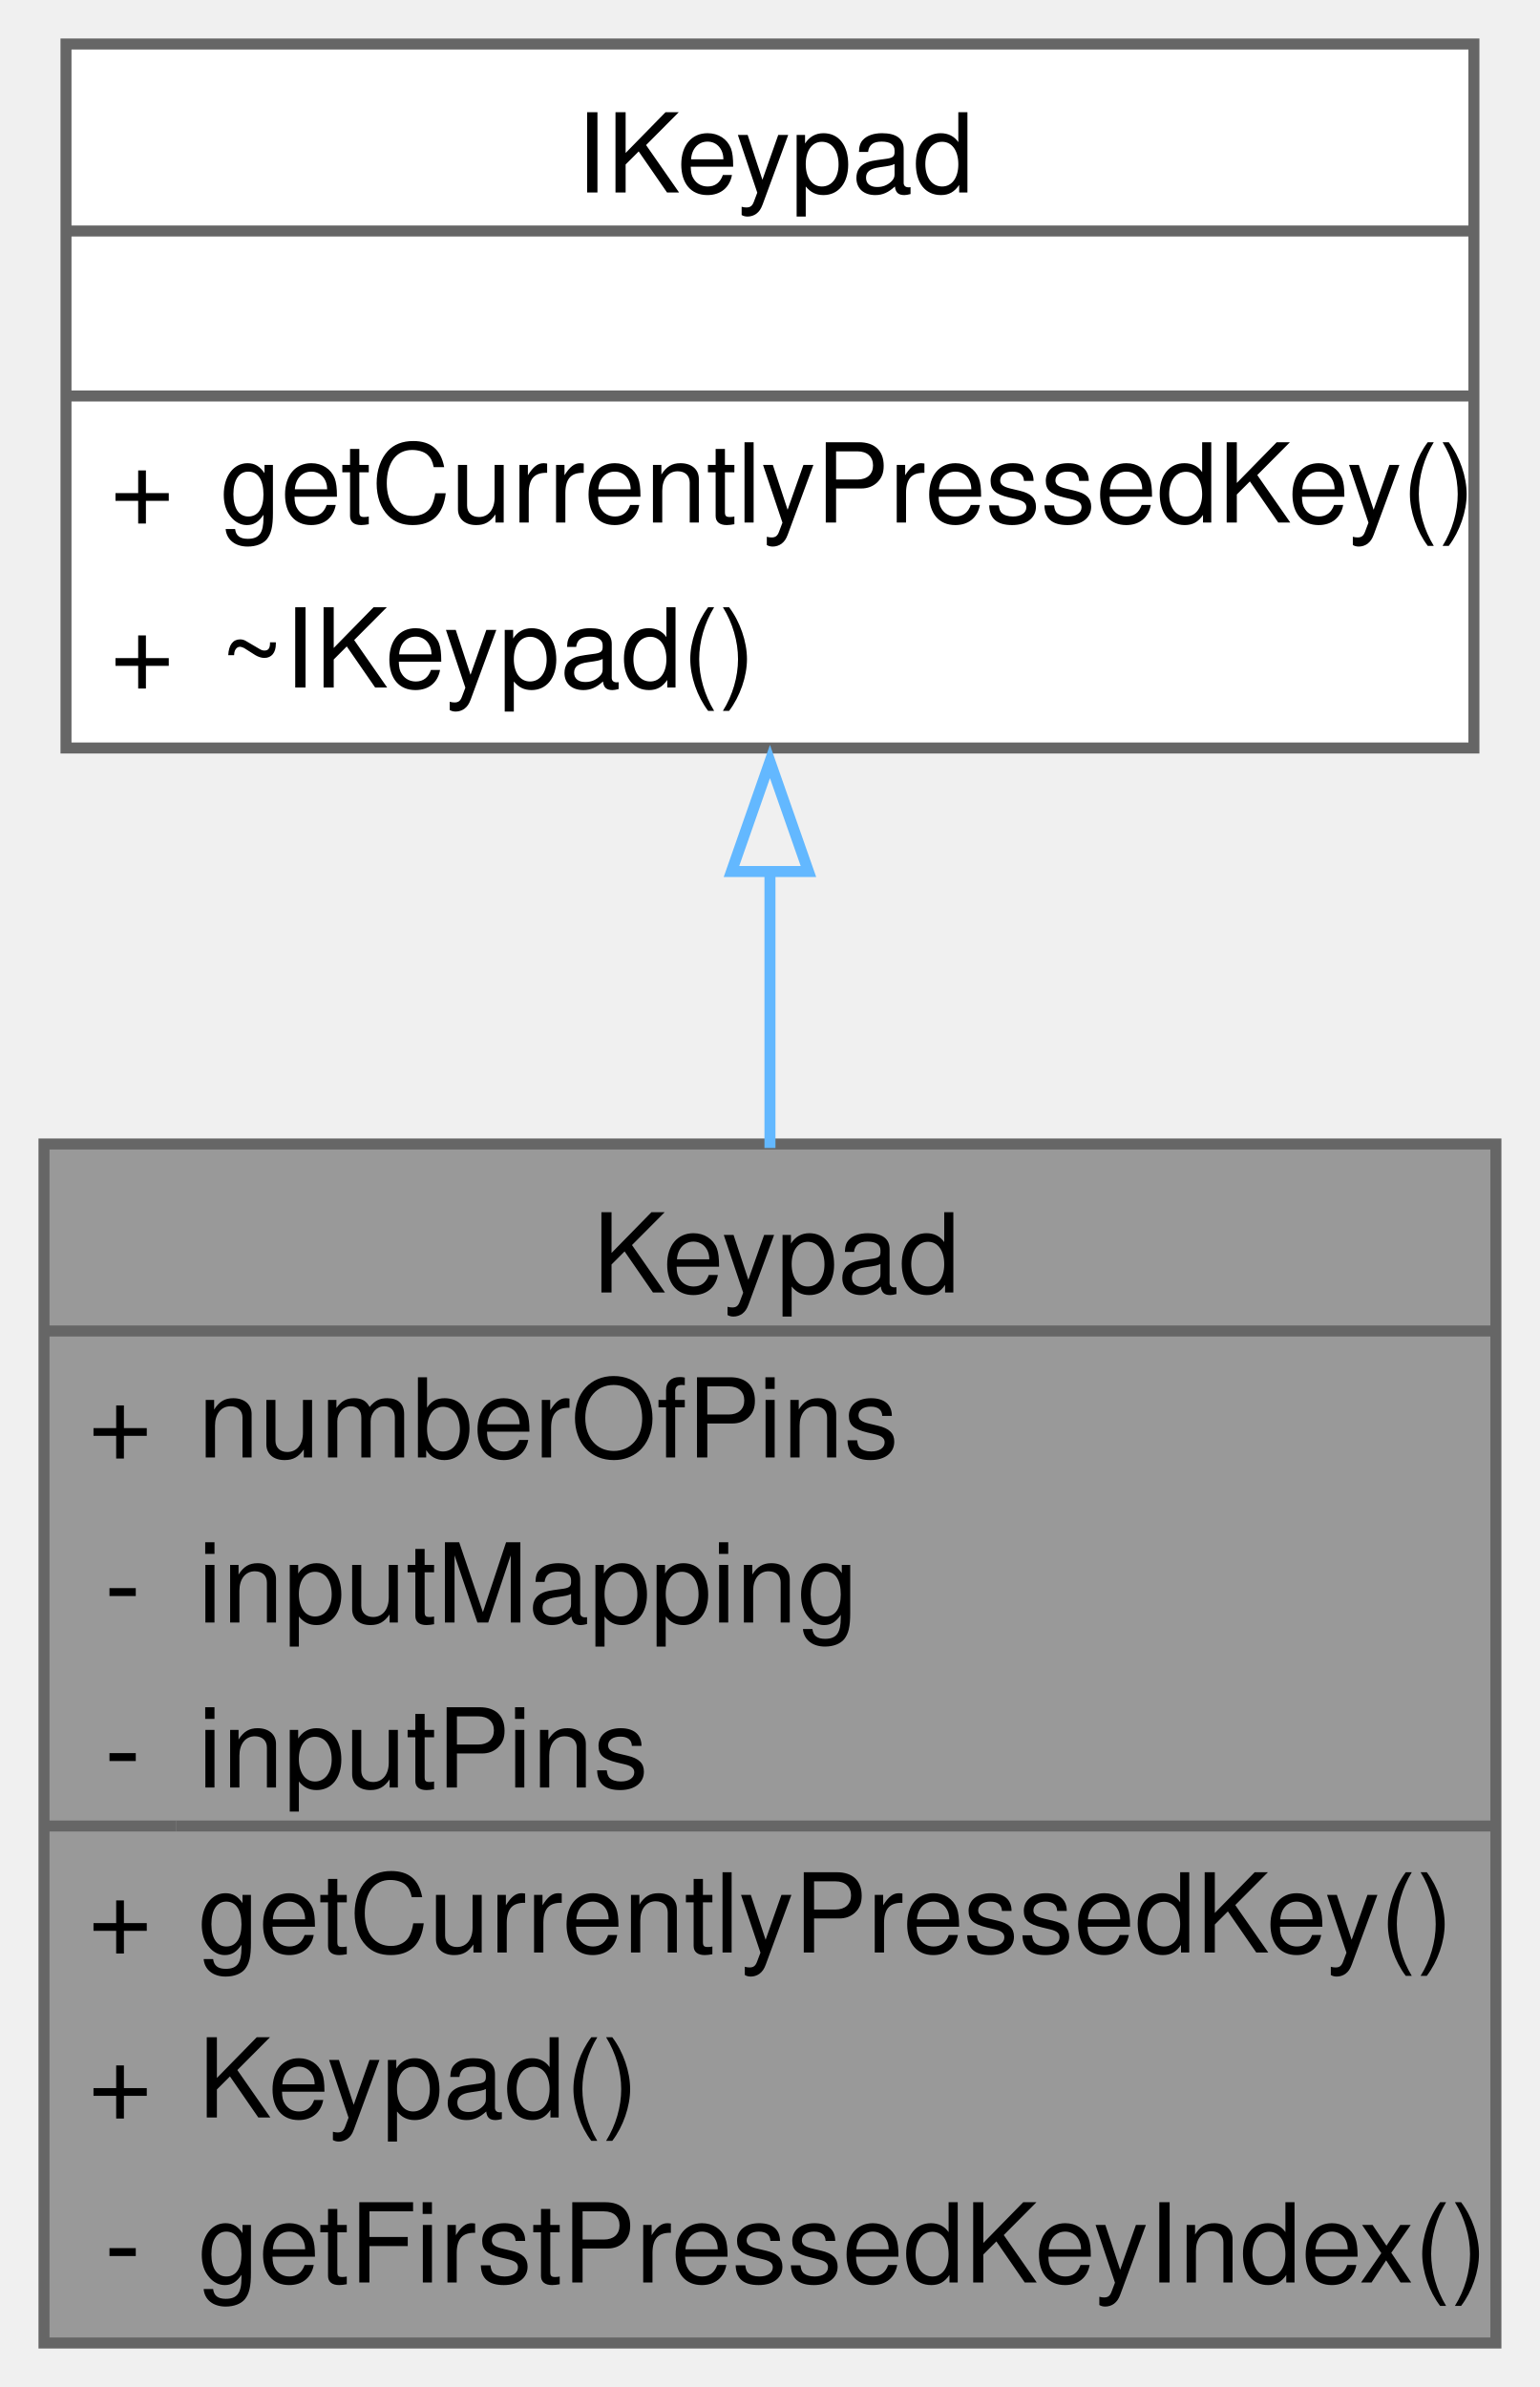
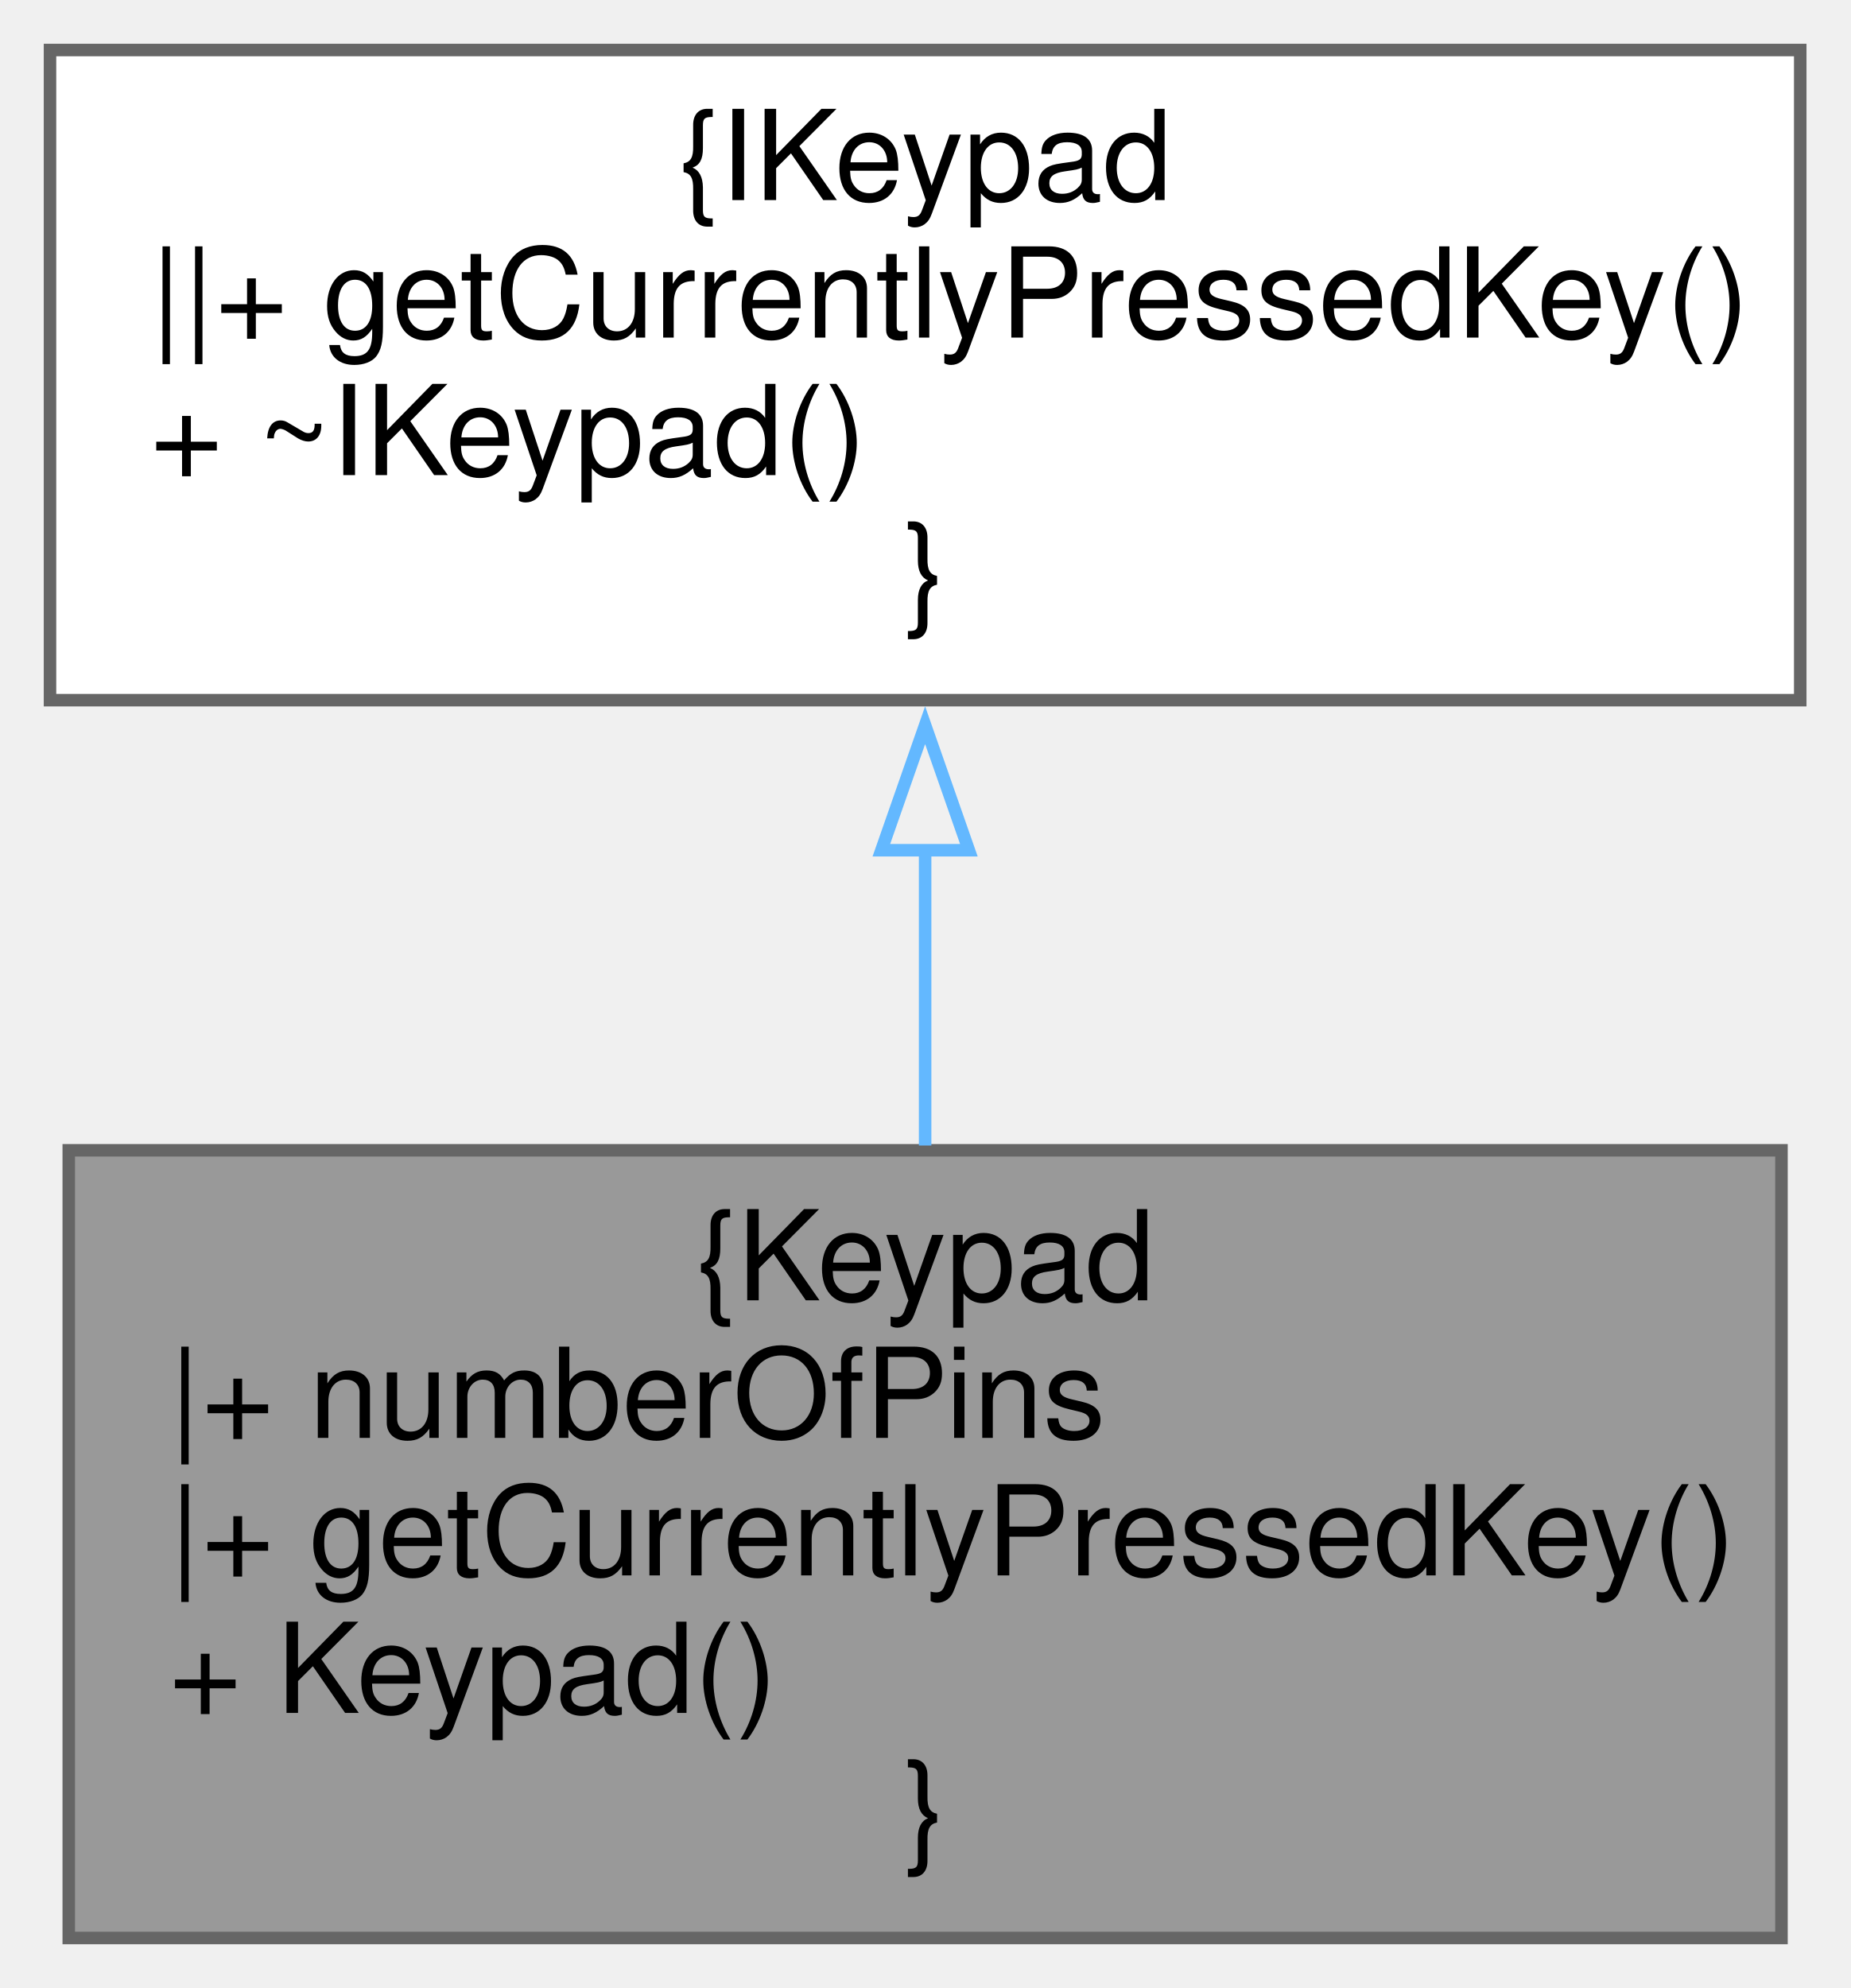
- <svg xmlns="http://www.w3.org/2000/svg" xmlns:xlink="http://www.w3.org/1999/xlink" width="140pt" height="217pt" viewBox="0.00 0.00 140.00 217.00">
-   <g id="graph0" class="graph" transform="scale(1 1) rotate(0) translate(4 213)">
-     <g id="Node000001" class="node">
-       <g id="a_Node000001">
+ <svg xmlns="http://www.w3.org/2000/svg" xmlns:xlink="http://www.w3.org/1999/xlink" width="148pt" height="159pt" viewBox="0.00 0.00 148.00 159.00">
+   <g id="graph0" class="graph" transform="scale(1 1) rotate(0) translate(4 155)">
+     <g id="node1" class="node">
+       <g id="a_node1">
        <a xlink:title=" ">
-           <polygon fill="#999999" stroke="none" points="132,-109 0,-109 0,0 132,0 132,-109" />
-           <text text-anchor="start" x="49.88" y="-95.5" font-family="Helvetica,sans-Serif" font-size="10.00">Keypad</text>
-           <text text-anchor="start" x="4" y="-80.5" font-family="Helvetica,sans-Serif" font-size="10.00">+</text>
-           <text text-anchor="start" x="14" y="-80.5" font-family="Helvetica,sans-Serif" font-size="10.00">numberOfPins</text>
-           <text text-anchor="start" x="5.5" y="-65.5" font-family="Helvetica,sans-Serif" font-size="10.00">-</text>
-           <text text-anchor="start" x="14" y="-65.5" font-family="Helvetica,sans-Serif" font-size="10.00">inputMapping</text>
-           <text text-anchor="start" x="5.5" y="-50.5" font-family="Helvetica,sans-Serif" font-size="10.00">-</text>
-           <text text-anchor="start" x="14" y="-50.5" font-family="Helvetica,sans-Serif" font-size="10.00">inputPins</text>
-           <text text-anchor="start" x="4" y="-35.5" font-family="Helvetica,sans-Serif" font-size="10.00">+</text>
-           <text text-anchor="start" x="14" y="-35.5" font-family="Helvetica,sans-Serif" font-size="10.00">getCurrentlyPressedKey()</text>
-           <text text-anchor="start" x="4" y="-20.5" font-family="Helvetica,sans-Serif" font-size="10.00">+</text>
-           <text text-anchor="start" x="14" y="-20.5" font-family="Helvetica,sans-Serif" font-size="10.00">Keypad()</text>
-           <text text-anchor="start" x="5.5" y="-5.5" font-family="Helvetica,sans-Serif" font-size="10.00">-</text>
-           <text text-anchor="start" x="14" y="-5.5" font-family="Helvetica,sans-Serif" font-size="10.00">getFirstPressedKeyIndex()</text>
-           <polygon fill="#666666" stroke="#666666" points="0,-92 0,-92 132,-92 132,-92 0,-92" />
-           <polygon fill="#666666" stroke="#666666" points="0,-47 0,-47 12,-47 12,-47 0,-47" />
-           <polygon fill="#666666" stroke="#666666" points="12,-47 12,-47 132,-47 132,-47 12,-47" />
-           <polygon fill="none" stroke="#666666" points="0,0 0,-109 132,-109 132,0 0,0" />
+           <polygon fill="#999999" stroke="#666666" points="138.5,-63 1.5,-63 1.5,0 138.5,0 138.5,-63" />
+           <text text-anchor="middle" x="70" y="-51" font-family="Helvetica,sans-Serif" font-size="10.00">{Keypad</text>
+           <text text-anchor="start" x="9.5" y="-40" font-family="Helvetica,sans-Serif" font-size="10.00">|+ numberOfPins</text>
+           <text text-anchor="start" x="9.5" y="-29" font-family="Helvetica,sans-Serif" font-size="10.00">|+ getCurrentlyPressedKey()</text>
+           <text text-anchor="start" x="9.5" y="-18" font-family="Helvetica,sans-Serif" font-size="10.00">+ Keypad()</text>
+           <text text-anchor="middle" x="70" y="-7" font-family="Helvetica,sans-Serif" font-size="10.00">}</text>
        </a>
      </g>
    </g>
-     <g id="Node000002" class="node">
-       <g id="a_Node000002">
+     <g id="node2" class="node">
+       <g id="a_node2">
        <a xlink:href="classIKeypad.xhtml" target="_top" xlink:title=" ">
-           <polygon fill="white" stroke="none" points="130,-209 2,-209 2,-145 130,-145 130,-209" />
-           <text text-anchor="start" x="48.38" y="-195.5" font-family="Helvetica,sans-Serif" font-size="10.00">IKeypad</text>
-           <text text-anchor="start" x="64.5" y="-180.5" font-family="Helvetica,sans-Serif" font-size="10.00"> </text>
-           <text text-anchor="start" x="6" y="-165.5" font-family="Helvetica,sans-Serif" font-size="10.00">+</text>
-           <text text-anchor="start" x="16" y="-165.5" font-family="Helvetica,sans-Serif" font-size="10.00">getCurrentlyPressedKey()</text>
-           <text text-anchor="start" x="6" y="-150.5" font-family="Helvetica,sans-Serif" font-size="10.00">+</text>
-           <text text-anchor="start" x="16" y="-150.5" font-family="Helvetica,sans-Serif" font-size="10.00">~IKeypad()</text>
-           <polygon fill="#666666" stroke="#666666" points="2,-192 2,-192 130,-192 130,-192 2,-192" />
-           <polygon fill="#666666" stroke="#666666" points="2,-177 2,-177 130,-177 130,-177 2,-177" />
-           <polygon fill="none" stroke="#666666" points="2,-145 2,-209 130,-209 130,-145 2,-145" />
+           <polygon fill="white" stroke="#666666" points="140,-151 0,-151 0,-99 140,-99 140,-151" />
+           <text text-anchor="middle" x="70" y="-139" font-family="Helvetica,sans-Serif" font-size="10.00">{IKeypad</text>
+           <text text-anchor="start" x="8" y="-128" font-family="Helvetica,sans-Serif" font-size="10.00">||+ getCurrentlyPressedKey()</text>
+           <text text-anchor="start" x="8" y="-117" font-family="Helvetica,sans-Serif" font-size="10.00">+ ~IKeypad()</text>
+           <text text-anchor="middle" x="70" y="-106" font-family="Helvetica,sans-Serif" font-size="10.00">}</text>
        </a>
      </g>
    </g>
-     <g id="edge1_Node000001_Node000002" class="edge">
-       <g id="a_edge1_Node000001_Node000002">
-         <a xlink:title=" ">
-           <path fill="none" stroke="#63b8ff" d="M66,-133.8C66,-125.67 66,-117.06 66,-108.64" />
-           <polygon fill="none" stroke="#63b8ff" points="62.5,-133.77 66,-143.77 69.5,-133.77 62.5,-133.77" />
-         </a>
-       </g>
+     <g id="edge1" class="edge">
+       <path fill="none" stroke="#63b8ff" d="M70,-87.01C70,-79.17 70,-70.97 70,-63.38" />
+       <polygon fill="none" stroke="#63b8ff" points="66.5,-87 70,-97 73.5,-87 66.5,-87" />
    </g>
  </g>
</svg>
